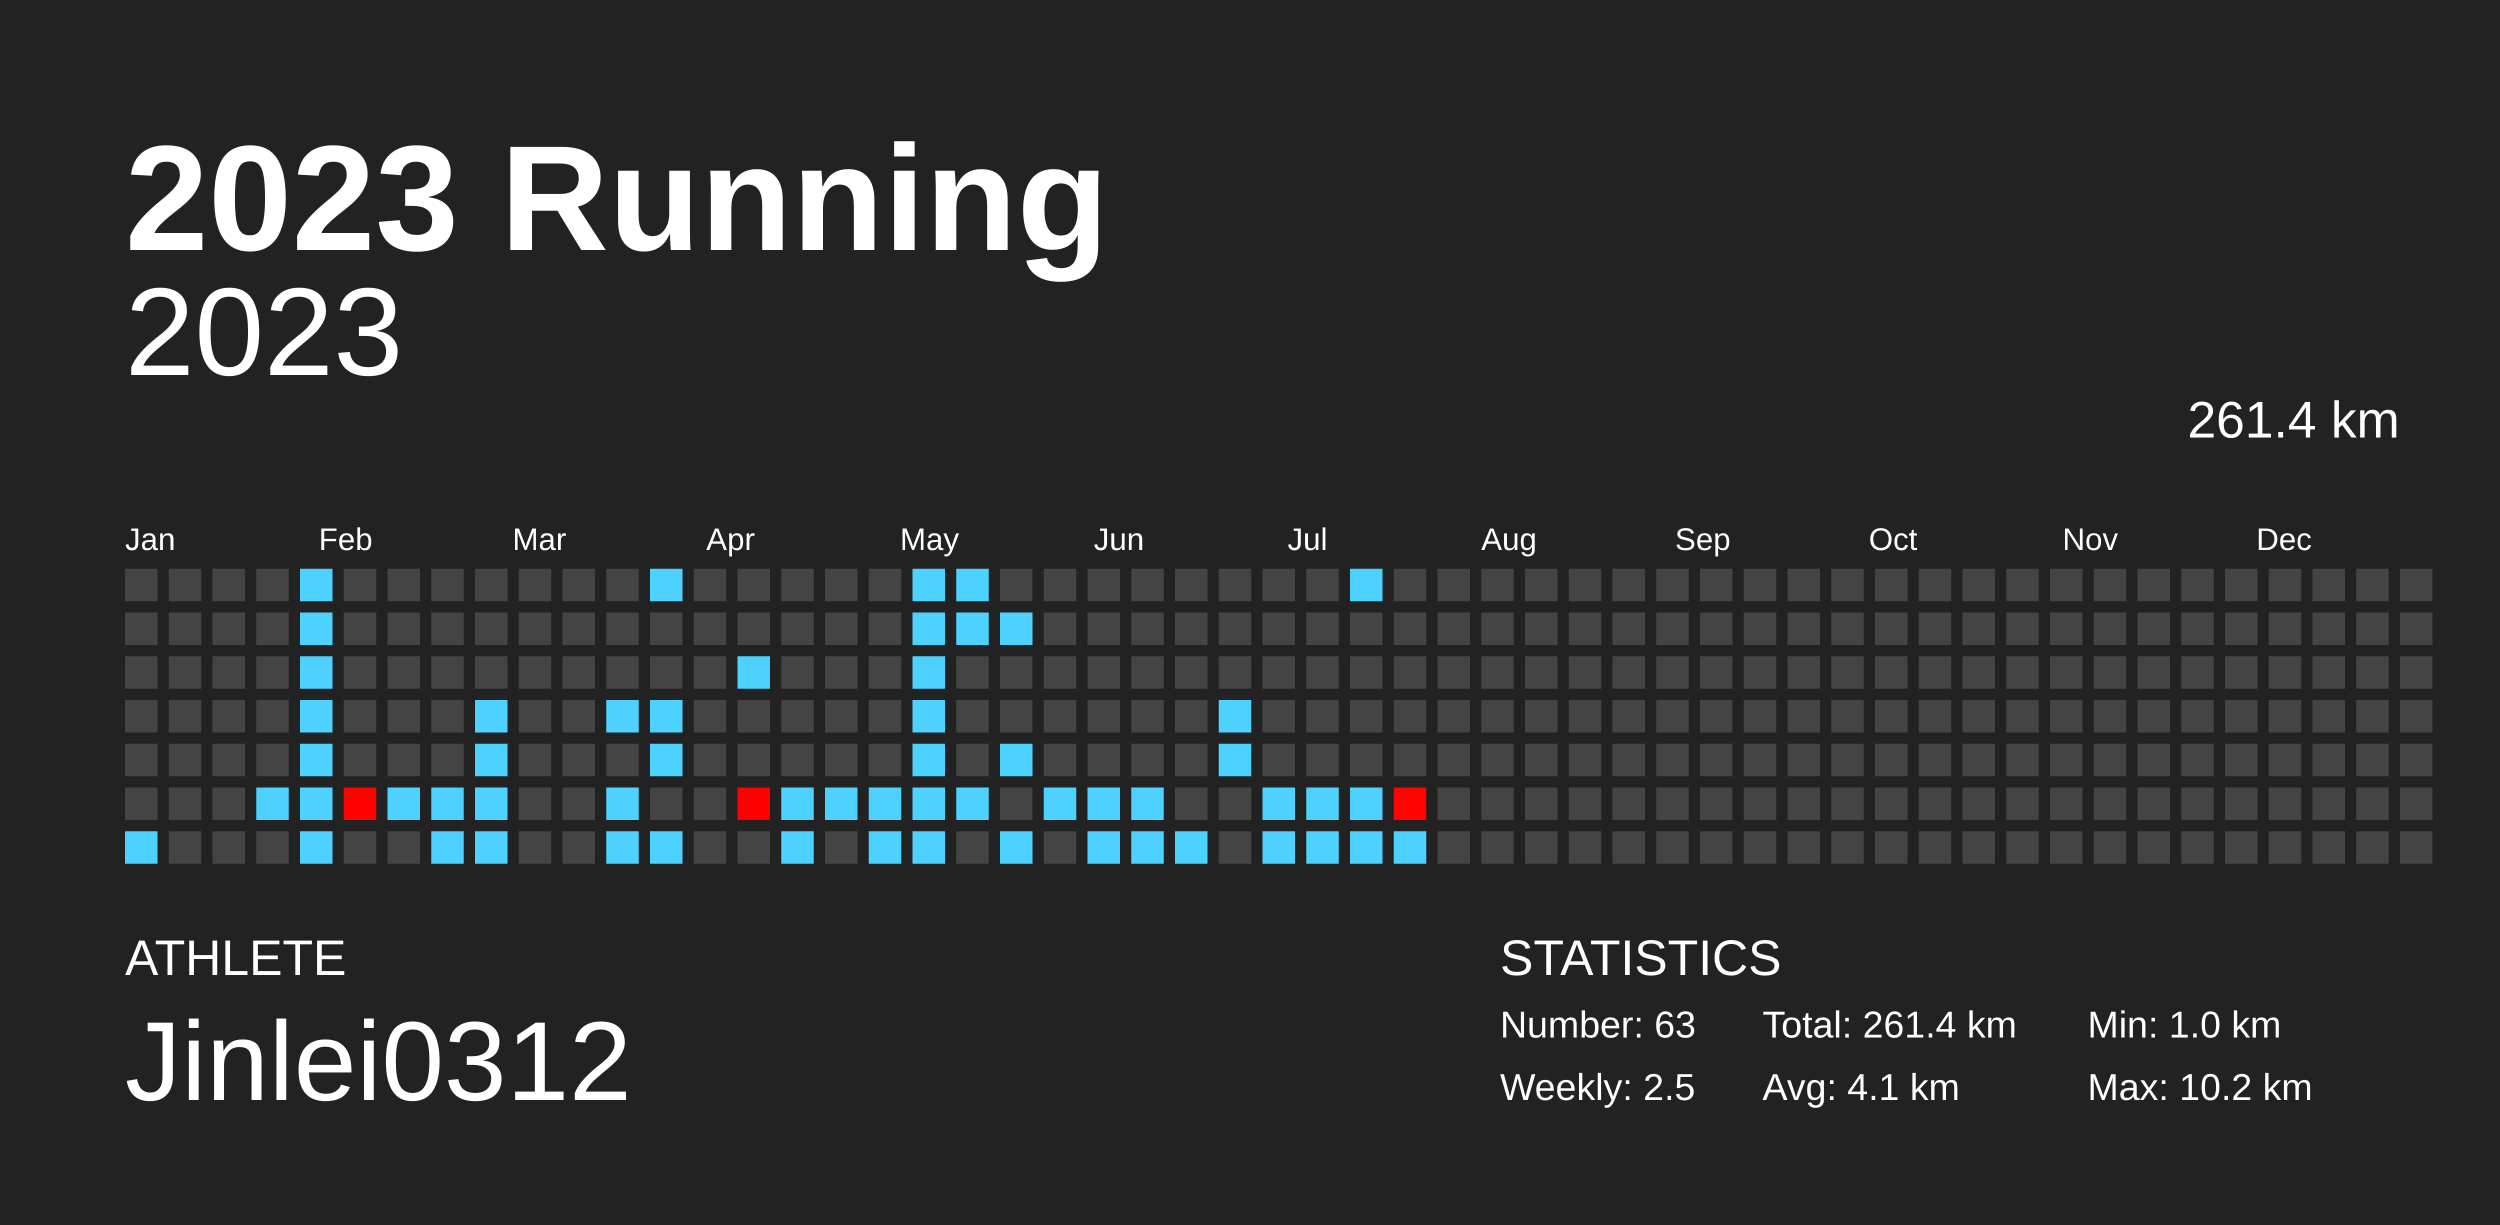
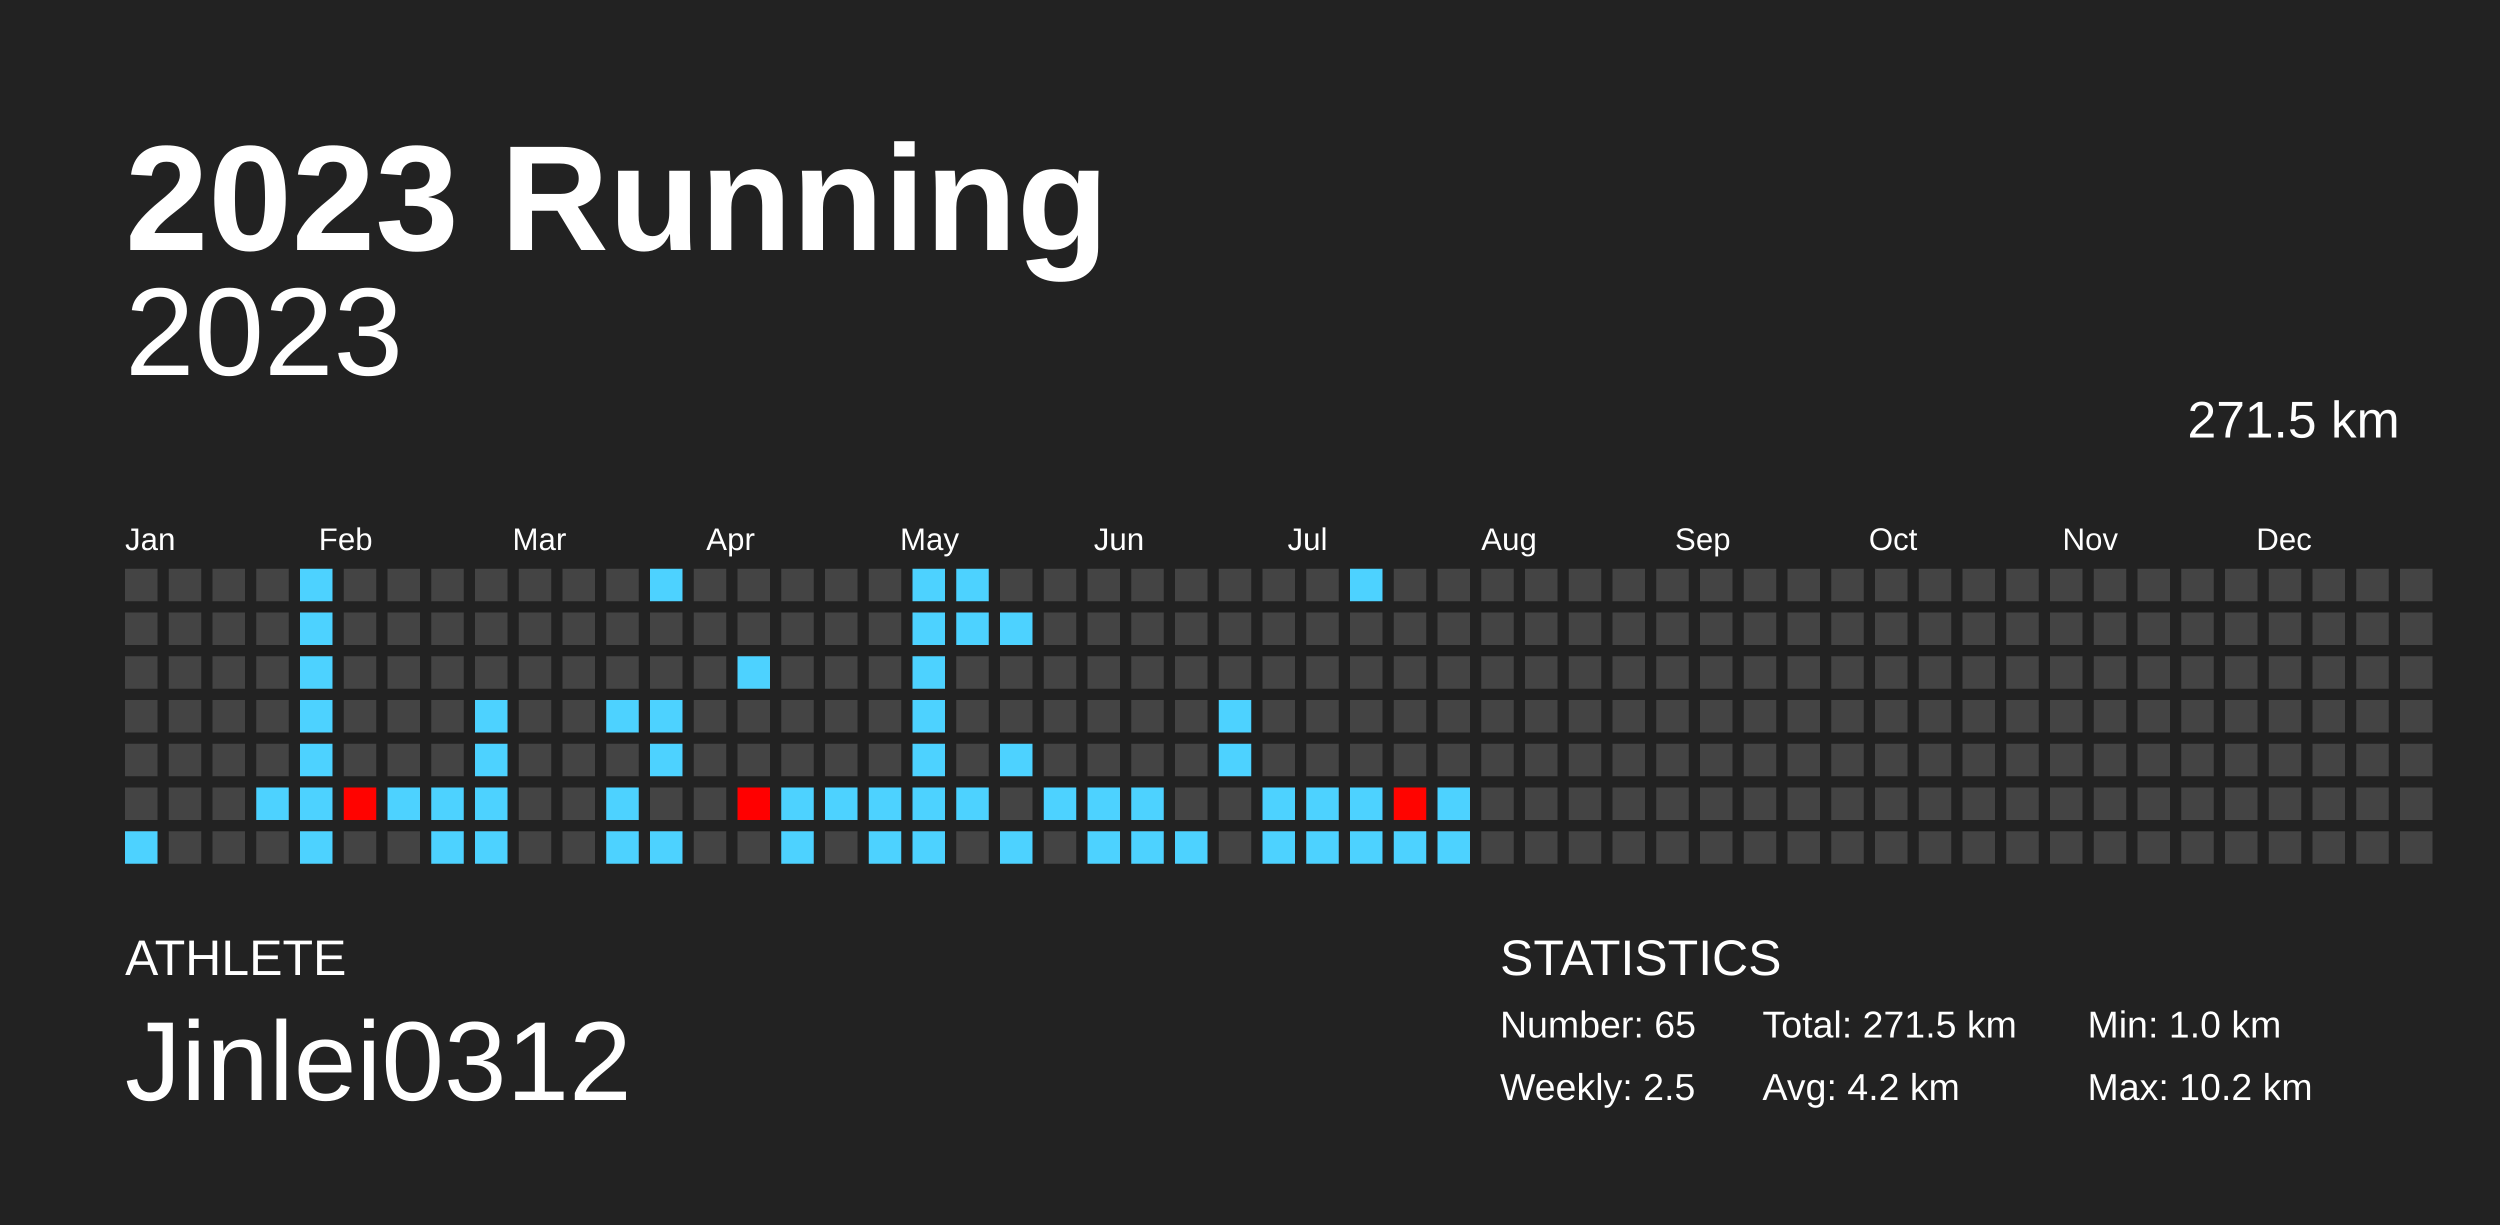
<svg xmlns="http://www.w3.org/2000/svg" baseProfile="full" height="98mm" version="1.1" viewBox="0,0,200,98" width="200mm">
  <defs />
  <rect fill="#222222" height="98" width="200" x="0" y="0" />
  <text fill="#FFFFFF" style="font-size:12px; font-family:Arial; font-weight:bold;" x="10" y="20">2023 Running</text>
  <text fill="#FFFFFF" style="font-size:4px; font-family:Arial" x="10" y="78">ATHLETE</text>
  <text fill="#FFFFFF" style="font-size:9px; font-family:Arial" x="10" y="88">Jinlei0312</text>
  <text fill="#FFFFFF" style="font-size:4px; font-family:Arial" x="120" y="78">STATISTICS</text>
-   <text fill="#FFFFFF" style="font-size:3px; font-family:Arial" x="120" y="83">Number: 63</text>
+   <text fill="#FFFFFF" style="font-size:3px; font-family:Arial" x="120" y="83">Number: 65</text>
  <text fill="#FFFFFF" style="font-size:3px; font-family:Arial" x="120" y="88">Weekly: 2.5</text>
-   <text fill="#FFFFFF" style="font-size:3px; font-family:Arial" x="141" y="83">Total: 261.4 km</text>
-   <text fill="#FFFFFF" style="font-size:3px; font-family:Arial" x="141" y="88">Avg: 4.1 km</text>
+   <text fill="#FFFFFF" style="font-size:3px; font-family:Arial" x="141" y="83">Total: 271.5 km</text>
+   <text fill="#FFFFFF" style="font-size:3px; font-family:Arial" x="141" y="88">Avg: 4.2 km</text>
  <text fill="#FFFFFF" style="font-size:3px; font-family:Arial" x="167" y="83">Min: 1.0 km</text>
  <text fill="#FFFFFF" style="font-size:3px; font-family:Arial" x="167" y="88">Max: 10.2 km</text>
  <text alignment-baseline="hanging" fill="#FFFFFF" style="font-size:10.0px; font-family:Arial;" x="10" y="30">2023</text>
-   <text alignment-baseline="hanging" fill="#FFFFFF" style="font-size:4.125px; font-family:Arial;" x="175" y="35">261.4 km</text>
+   <text alignment-baseline="hanging" fill="#FFFFFF" style="font-size:4.125px; font-family:Arial;" x="175" y="35">271.5 km</text>
  <text fill="#FFFFFF" style="font-size:2.5px; font-family:Arial" x="10.0" y="44">Jan</text>
  <text fill="#FFFFFF" style="font-size:2.5px; font-family:Arial" x="25.5" y="44">Feb</text>
  <text fill="#FFFFFF" style="font-size:2.5px; font-family:Arial" x="41.0" y="44">Mar</text>
  <text fill="#FFFFFF" style="font-size:2.5px; font-family:Arial" x="56.5" y="44">Apr</text>
  <text fill="#FFFFFF" style="font-size:2.5px; font-family:Arial" x="72.0" y="44">May</text>
  <text fill="#FFFFFF" style="font-size:2.5px; font-family:Arial" x="87.5" y="44">Jun</text>
  <text fill="#FFFFFF" style="font-size:2.5px; font-family:Arial" x="103.0" y="44">Jul</text>
  <text fill="#FFFFFF" style="font-size:2.5px; font-family:Arial" x="118.5" y="44">Aug</text>
  <text fill="#FFFFFF" style="font-size:2.5px; font-family:Arial" x="134.0" y="44">Sep</text>
  <text fill="#FFFFFF" style="font-size:2.5px; font-family:Arial" x="149.5" y="44">Oct</text>
  <text fill="#FFFFFF" style="font-size:2.5px; font-family:Arial" x="165.0" y="44">Nov</text>
  <text fill="#FFFFFF" style="font-size:2.5px; font-family:Arial" x="180.5" y="44">Dec</text>
  <rect fill="#444444" height="2.6" width="2.6" x="10.0" y="45.5" />
  <rect fill="#444444" height="2.6" width="2.6" x="10.0" y="49.0" />
  <rect fill="#444444" height="2.6" width="2.6" x="10.0" y="52.5" />
  <rect fill="#444444" height="2.6" width="2.6" x="10.0" y="56.0" />
  <rect fill="#444444" height="2.6" width="2.6" x="10.0" y="59.5" />
  <rect fill="#444444" height="2.6" width="2.6" x="10.0" y="63.0" />
  <rect fill="#4dd2ff" height="2.6" width="2.6" x="10.0" y="66.5" />
  <rect fill="#444444" height="2.6" width="2.6" x="13.5" y="45.5" />
  <rect fill="#444444" height="2.6" width="2.6" x="13.5" y="49.0" />
  <rect fill="#444444" height="2.6" width="2.6" x="13.5" y="52.5" />
  <rect fill="#444444" height="2.6" width="2.6" x="13.5" y="56.0" />
  <rect fill="#444444" height="2.6" width="2.6" x="13.5" y="59.5" />
  <rect fill="#444444" height="2.6" width="2.6" x="13.5" y="63.0" />
  <rect fill="#444444" height="2.6" width="2.6" x="13.5" y="66.5" />
  <rect fill="#444444" height="2.6" width="2.6" x="17.0" y="45.5" />
  <rect fill="#444444" height="2.6" width="2.6" x="17.0" y="49.0" />
  <rect fill="#444444" height="2.6" width="2.6" x="17.0" y="52.5" />
  <rect fill="#444444" height="2.6" width="2.6" x="17.0" y="56.0" />
  <rect fill="#444444" height="2.6" width="2.6" x="17.0" y="59.5" />
  <rect fill="#444444" height="2.6" width="2.6" x="17.0" y="63.0" />
  <rect fill="#444444" height="2.6" width="2.6" x="17.0" y="66.5" />
  <rect fill="#444444" height="2.6" width="2.6" x="20.5" y="45.5" />
  <rect fill="#444444" height="2.6" width="2.6" x="20.5" y="49.0" />
  <rect fill="#444444" height="2.6" width="2.6" x="20.5" y="52.5" />
  <rect fill="#444444" height="2.6" width="2.6" x="20.5" y="56.0" />
  <rect fill="#444444" height="2.6" width="2.6" x="20.5" y="59.5" />
  <rect fill="#4dd2ff" height="2.6" width="2.6" x="20.5" y="63.0" />
  <rect fill="#444444" height="2.6" width="2.6" x="20.5" y="66.5" />
  <rect fill="#4dd2ff" height="2.6" width="2.6" x="24.0" y="45.5" />
  <rect fill="#4dd2ff" height="2.6" width="2.6" x="24.0" y="49.0" />
  <rect fill="#4dd2ff" height="2.6" width="2.6" x="24.0" y="52.5" />
  <rect fill="#4dd2ff" height="2.6" width="2.6" x="24.0" y="56.0" />
  <rect fill="#4dd2ff" height="2.6" width="2.6" x="24.0" y="59.5" />
  <rect fill="#4dd2ff" height="2.6" width="2.6" x="24.0" y="63.0" />
  <rect fill="#4dd2ff" height="2.6" width="2.6" x="24.0" y="66.5" />
  <rect fill="#444444" height="2.6" width="2.6" x="27.5" y="45.5" />
  <rect fill="#444444" height="2.6" width="2.6" x="27.5" y="49.0" />
  <rect fill="#444444" height="2.6" width="2.6" x="27.5" y="52.5" />
  <rect fill="#444444" height="2.6" width="2.6" x="27.5" y="56.0" />
  <rect fill="#444444" height="2.6" width="2.6" x="27.5" y="59.5" />
  <rect fill="#ff0300" height="2.6" width="2.6" x="27.5" y="63.0" />
  <rect fill="#444444" height="2.6" width="2.6" x="27.5" y="66.5" />
  <rect fill="#444444" height="2.6" width="2.6" x="31.0" y="45.5" />
  <rect fill="#444444" height="2.6" width="2.6" x="31.0" y="49.0" />
  <rect fill="#444444" height="2.6" width="2.6" x="31.0" y="52.5" />
  <rect fill="#444444" height="2.6" width="2.6" x="31.0" y="56.0" />
  <rect fill="#444444" height="2.6" width="2.6" x="31.0" y="59.5" />
  <rect fill="#4dd2ff" height="2.6" width="2.6" x="31.0" y="63.0" />
  <rect fill="#444444" height="2.6" width="2.6" x="31.0" y="66.5" />
  <rect fill="#444444" height="2.6" width="2.6" x="34.5" y="45.5" />
  <rect fill="#444444" height="2.6" width="2.6" x="34.5" y="49.0" />
  <rect fill="#444444" height="2.6" width="2.6" x="34.5" y="52.5" />
  <rect fill="#444444" height="2.6" width="2.6" x="34.5" y="56.0" />
  <rect fill="#444444" height="2.6" width="2.6" x="34.5" y="59.5" />
  <rect fill="#4dd2ff" height="2.6" width="2.6" x="34.5" y="63.0" />
  <rect fill="#4dd2ff" height="2.6" width="2.6" x="34.5" y="66.5" />
  <rect fill="#444444" height="2.6" width="2.6" x="38.0" y="45.5" />
  <rect fill="#444444" height="2.6" width="2.6" x="38.0" y="49.0" />
  <rect fill="#444444" height="2.6" width="2.6" x="38.0" y="52.5" />
  <rect fill="#4dd2ff" height="2.6" width="2.6" x="38.0" y="56.0" />
  <rect fill="#4dd2ff" height="2.6" width="2.6" x="38.0" y="59.5" />
  <rect fill="#4dd2ff" height="2.6" width="2.6" x="38.0" y="63.0" />
  <rect fill="#4dd2ff" height="2.6" width="2.6" x="38.0" y="66.5" />
  <rect fill="#444444" height="2.6" width="2.6" x="41.5" y="45.5" />
  <rect fill="#444444" height="2.6" width="2.6" x="41.5" y="49.0" />
  <rect fill="#444444" height="2.6" width="2.6" x="41.5" y="52.5" />
  <rect fill="#444444" height="2.6" width="2.6" x="41.5" y="56.0" />
  <rect fill="#444444" height="2.6" width="2.6" x="41.5" y="59.5" />
  <rect fill="#444444" height="2.6" width="2.6" x="41.5" y="63.0" />
  <rect fill="#444444" height="2.6" width="2.6" x="41.5" y="66.5" />
  <rect fill="#444444" height="2.6" width="2.6" x="45.0" y="45.5" />
  <rect fill="#444444" height="2.6" width="2.6" x="45.0" y="49.0" />
  <rect fill="#444444" height="2.6" width="2.6" x="45.0" y="52.5" />
  <rect fill="#444444" height="2.6" width="2.6" x="45.0" y="56.0" />
  <rect fill="#444444" height="2.6" width="2.6" x="45.0" y="59.5" />
  <rect fill="#444444" height="2.6" width="2.6" x="45.0" y="63.0" />
  <rect fill="#444444" height="2.6" width="2.6" x="45.0" y="66.5" />
  <rect fill="#444444" height="2.6" width="2.6" x="48.5" y="45.5" />
  <rect fill="#444444" height="2.6" width="2.6" x="48.5" y="49.0" />
  <rect fill="#444444" height="2.6" width="2.6" x="48.5" y="52.5" />
  <rect fill="#4dd2ff" height="2.6" width="2.6" x="48.5" y="56.0" />
  <rect fill="#444444" height="2.6" width="2.6" x="48.5" y="59.5" />
  <rect fill="#4dd2ff" height="2.6" width="2.6" x="48.5" y="63.0" />
  <rect fill="#4dd2ff" height="2.6" width="2.6" x="48.5" y="66.5" />
  <rect fill="#4dd2ff" height="2.6" width="2.6" x="52.0" y="45.5" />
  <rect fill="#444444" height="2.6" width="2.6" x="52.0" y="49.0" />
  <rect fill="#444444" height="2.6" width="2.6" x="52.0" y="52.5" />
  <rect fill="#4dd2ff" height="2.6" width="2.6" x="52.0" y="56.0" />
  <rect fill="#4dd2ff" height="2.6" width="2.6" x="52.0" y="59.5" />
  <rect fill="#444444" height="2.6" width="2.6" x="52.0" y="63.0" />
  <rect fill="#4dd2ff" height="2.6" width="2.6" x="52.0" y="66.5" />
  <rect fill="#444444" height="2.6" width="2.6" x="55.5" y="45.5" />
  <rect fill="#444444" height="2.6" width="2.6" x="55.5" y="49.0" />
  <rect fill="#444444" height="2.6" width="2.6" x="55.5" y="52.5" />
  <rect fill="#444444" height="2.6" width="2.6" x="55.5" y="56.0" />
  <rect fill="#444444" height="2.6" width="2.6" x="55.5" y="59.5" />
  <rect fill="#444444" height="2.6" width="2.6" x="55.5" y="63.0" />
  <rect fill="#444444" height="2.6" width="2.6" x="55.5" y="66.5" />
  <rect fill="#444444" height="2.6" width="2.6" x="59.0" y="45.5" />
  <rect fill="#444444" height="2.6" width="2.6" x="59.0" y="49.0" />
  <rect fill="#4dd2ff" height="2.6" width="2.6" x="59.0" y="52.5" />
  <rect fill="#444444" height="2.6" width="2.6" x="59.0" y="56.0" />
  <rect fill="#444444" height="2.6" width="2.6" x="59.0" y="59.5" />
  <rect fill="#ff0000" height="2.6" width="2.6" x="59.0" y="63.0" />
  <rect fill="#444444" height="2.6" width="2.6" x="59.0" y="66.5" />
  <rect fill="#444444" height="2.6" width="2.6" x="62.5" y="45.5" />
  <rect fill="#444444" height="2.6" width="2.6" x="62.5" y="49.0" />
  <rect fill="#444444" height="2.6" width="2.6" x="62.5" y="52.5" />
  <rect fill="#444444" height="2.6" width="2.6" x="62.5" y="56.0" />
  <rect fill="#444444" height="2.6" width="2.6" x="62.5" y="59.5" />
  <rect fill="#4dd2ff" height="2.6" width="2.6" x="62.5" y="63.0" />
  <rect fill="#4dd2ff" height="2.6" width="2.6" x="62.5" y="66.5" />
  <rect fill="#444444" height="2.6" width="2.6" x="66.0" y="45.5" />
  <rect fill="#444444" height="2.6" width="2.6" x="66.0" y="49.0" />
  <rect fill="#444444" height="2.6" width="2.6" x="66.0" y="52.5" />
  <rect fill="#444444" height="2.6" width="2.6" x="66.0" y="56.0" />
  <rect fill="#444444" height="2.6" width="2.6" x="66.0" y="59.5" />
  <rect fill="#4dd2ff" height="2.6" width="2.6" x="66.0" y="63.0" />
  <rect fill="#444444" height="2.6" width="2.6" x="66.0" y="66.5" />
  <rect fill="#444444" height="2.6" width="2.6" x="69.5" y="45.5" />
  <rect fill="#444444" height="2.6" width="2.6" x="69.5" y="49.0" />
  <rect fill="#444444" height="2.6" width="2.6" x="69.5" y="52.5" />
  <rect fill="#444444" height="2.6" width="2.6" x="69.5" y="56.0" />
  <rect fill="#444444" height="2.6" width="2.6" x="69.5" y="59.5" />
  <rect fill="#4dd2ff" height="2.6" width="2.6" x="69.5" y="63.0" />
  <rect fill="#4dd2ff" height="2.6" width="2.6" x="69.5" y="66.5" />
  <rect fill="#4dd2ff" height="2.6" width="2.6" x="73.0" y="45.5" />
  <rect fill="#4dd2ff" height="2.6" width="2.6" x="73.0" y="49.0" />
  <rect fill="#4dd2ff" height="2.6" width="2.6" x="73.0" y="52.5" />
  <rect fill="#4dd2ff" height="2.6" width="2.6" x="73.0" y="56.0" />
  <rect fill="#4dd2ff" height="2.6" width="2.6" x="73.0" y="59.5" />
  <rect fill="#4dd2ff" height="2.6" width="2.6" x="73.0" y="63.0" />
  <rect fill="#4dd2ff" height="2.6" width="2.6" x="73.0" y="66.5" />
  <rect fill="#4dd2ff" height="2.6" width="2.6" x="76.5" y="45.5" />
  <rect fill="#4dd2ff" height="2.6" width="2.6" x="76.5" y="49.0" />
  <rect fill="#444444" height="2.6" width="2.6" x="76.5" y="52.5" />
  <rect fill="#444444" height="2.6" width="2.6" x="76.5" y="56.0" />
  <rect fill="#444444" height="2.6" width="2.6" x="76.5" y="59.5" />
  <rect fill="#4dd2ff" height="2.6" width="2.6" x="76.5" y="63.0" />
  <rect fill="#444444" height="2.6" width="2.6" x="76.5" y="66.5" />
  <rect fill="#444444" height="2.6" width="2.6" x="80.0" y="45.5" />
  <rect fill="#4dd2ff" height="2.6" width="2.6" x="80.0" y="49.0" />
  <rect fill="#444444" height="2.6" width="2.6" x="80.0" y="52.5" />
  <rect fill="#444444" height="2.6" width="2.6" x="80.0" y="56.0" />
  <rect fill="#4dd2ff" height="2.6" width="2.6" x="80.0" y="59.5" />
  <rect fill="#444444" height="2.6" width="2.6" x="80.0" y="63.0" />
  <rect fill="#4dd2ff" height="2.6" width="2.6" x="80.0" y="66.5" />
  <rect fill="#444444" height="2.6" width="2.6" x="83.5" y="45.5" />
  <rect fill="#444444" height="2.6" width="2.6" x="83.5" y="49.0" />
  <rect fill="#444444" height="2.6" width="2.6" x="83.5" y="52.5" />
  <rect fill="#444444" height="2.6" width="2.6" x="83.5" y="56.0" />
  <rect fill="#444444" height="2.6" width="2.6" x="83.5" y="59.5" />
  <rect fill="#4dd2ff" height="2.6" width="2.6" x="83.5" y="63.0" />
  <rect fill="#444444" height="2.6" width="2.6" x="83.5" y="66.5" />
  <rect fill="#444444" height="2.6" width="2.6" x="87.0" y="45.5" />
  <rect fill="#444444" height="2.6" width="2.6" x="87.0" y="49.0" />
  <rect fill="#444444" height="2.6" width="2.6" x="87.0" y="52.5" />
  <rect fill="#444444" height="2.6" width="2.6" x="87.0" y="56.0" />
  <rect fill="#444444" height="2.6" width="2.6" x="87.0" y="59.5" />
  <rect fill="#4dd2ff" height="2.6" width="2.6" x="87.0" y="63.0" />
  <rect fill="#4dd2ff" height="2.6" width="2.6" x="87.0" y="66.5" />
  <rect fill="#444444" height="2.6" width="2.6" x="90.5" y="45.5" />
  <rect fill="#444444" height="2.6" width="2.6" x="90.5" y="49.0" />
  <rect fill="#444444" height="2.6" width="2.6" x="90.5" y="52.5" />
  <rect fill="#444444" height="2.6" width="2.6" x="90.5" y="56.0" />
  <rect fill="#444444" height="2.6" width="2.6" x="90.5" y="59.5" />
  <rect fill="#4dd2ff" height="2.6" width="2.6" x="90.5" y="63.0" />
  <rect fill="#4dd2ff" height="2.6" width="2.6" x="90.5" y="66.5" />
  <rect fill="#444444" height="2.6" width="2.6" x="94.0" y="45.5" />
  <rect fill="#444444" height="2.6" width="2.6" x="94.0" y="49.0" />
  <rect fill="#444444" height="2.6" width="2.6" x="94.0" y="52.5" />
  <rect fill="#444444" height="2.6" width="2.6" x="94.0" y="56.0" />
  <rect fill="#444444" height="2.6" width="2.6" x="94.0" y="59.5" />
  <rect fill="#444444" height="2.6" width="2.6" x="94.0" y="63.0" />
  <rect fill="#4dd2ff" height="2.6" width="2.6" x="94.0" y="66.5" />
  <rect fill="#444444" height="2.6" width="2.6" x="97.5" y="45.5" />
  <rect fill="#444444" height="2.6" width="2.6" x="97.5" y="49.0" />
  <rect fill="#444444" height="2.6" width="2.6" x="97.5" y="52.5" />
  <rect fill="#4dd2ff" height="2.6" width="2.6" x="97.5" y="56.0" />
  <rect fill="#4dd2ff" height="2.6" width="2.6" x="97.5" y="59.5" />
  <rect fill="#444444" height="2.6" width="2.6" x="97.5" y="63.0" />
  <rect fill="#444444" height="2.6" width="2.6" x="97.5" y="66.5" />
  <rect fill="#444444" height="2.6" width="2.6" x="101.0" y="45.5" />
  <rect fill="#444444" height="2.6" width="2.6" x="101.0" y="49.0" />
  <rect fill="#444444" height="2.6" width="2.6" x="101.0" y="52.5" />
  <rect fill="#444444" height="2.6" width="2.6" x="101.0" y="56.0" />
  <rect fill="#444444" height="2.6" width="2.6" x="101.0" y="59.5" />
  <rect fill="#4dd2ff" height="2.6" width="2.6" x="101.0" y="63.0" />
  <rect fill="#4dd2ff" height="2.6" width="2.6" x="101.0" y="66.5" />
  <rect fill="#444444" height="2.6" width="2.6" x="104.5" y="45.5" />
  <rect fill="#444444" height="2.6" width="2.6" x="104.5" y="49.0" />
  <rect fill="#444444" height="2.6" width="2.6" x="104.5" y="52.5" />
  <rect fill="#444444" height="2.6" width="2.6" x="104.5" y="56.0" />
  <rect fill="#444444" height="2.6" width="2.6" x="104.5" y="59.5" />
  <rect fill="#4dd2ff" height="2.6" width="2.6" x="104.5" y="63.0" />
  <rect fill="#4dd2ff" height="2.6" width="2.6" x="104.5" y="66.5" />
  <rect fill="#4dd2ff" height="2.6" width="2.6" x="108.0" y="45.5" />
  <rect fill="#444444" height="2.6" width="2.6" x="108.0" y="49.0" />
  <rect fill="#444444" height="2.6" width="2.6" x="108.0" y="52.5" />
  <rect fill="#444444" height="2.6" width="2.6" x="108.0" y="56.0" />
  <rect fill="#444444" height="2.6" width="2.6" x="108.0" y="59.5" />
  <rect fill="#4dd2ff" height="2.6" width="2.6" x="108.0" y="63.0" />
  <rect fill="#4dd2ff" height="2.6" width="2.6" x="108.0" y="66.5" />
  <rect fill="#444444" height="2.6" width="2.6" x="111.5" y="45.5" />
  <rect fill="#444444" height="2.6" width="2.6" x="111.5" y="49.0" />
  <rect fill="#444444" height="2.6" width="2.6" x="111.5" y="52.5" />
  <rect fill="#444444" height="2.6" width="2.6" x="111.5" y="56.0" />
  <rect fill="#444444" height="2.6" width="2.6" x="111.5" y="59.5" />
  <rect fill="#ff0400" height="2.6" width="2.6" x="111.5" y="63.0" />
  <rect fill="#4dd2ff" height="2.6" width="2.6" x="111.5" y="66.5" />
  <rect fill="#444444" height="2.6" width="2.6" x="115.0" y="45.5" />
  <rect fill="#444444" height="2.6" width="2.6" x="115.0" y="49.0" />
  <rect fill="#444444" height="2.6" width="2.6" x="115.0" y="52.5" />
  <rect fill="#444444" height="2.6" width="2.6" x="115.0" y="56.0" />
  <rect fill="#444444" height="2.6" width="2.6" x="115.0" y="59.5" />
-   <rect fill="#444444" height="2.6" width="2.6" x="115.0" y="63.0" />
-   <rect fill="#444444" height="2.6" width="2.6" x="115.0" y="66.5" />
+   <rect fill="#4dd2ff" height="2.6" width="2.6" x="115.0" y="63.0" />
+   <rect fill="#4dd2ff" height="2.6" width="2.6" x="115.0" y="66.5" />
  <rect fill="#444444" height="2.6" width="2.6" x="118.5" y="45.5" />
  <rect fill="#444444" height="2.6" width="2.6" x="118.5" y="49.0" />
  <rect fill="#444444" height="2.6" width="2.6" x="118.5" y="52.5" />
  <rect fill="#444444" height="2.6" width="2.6" x="118.5" y="56.0" />
  <rect fill="#444444" height="2.6" width="2.6" x="118.5" y="59.5" />
  <rect fill="#444444" height="2.6" width="2.6" x="118.5" y="63.0" />
  <rect fill="#444444" height="2.6" width="2.6" x="118.5" y="66.5" />
  <rect fill="#444444" height="2.6" width="2.6" x="122.0" y="45.5" />
  <rect fill="#444444" height="2.6" width="2.6" x="122.0" y="49.0" />
  <rect fill="#444444" height="2.6" width="2.6" x="122.0" y="52.5" />
  <rect fill="#444444" height="2.6" width="2.6" x="122.0" y="56.0" />
  <rect fill="#444444" height="2.6" width="2.6" x="122.0" y="59.5" />
  <rect fill="#444444" height="2.6" width="2.6" x="122.0" y="63.0" />
  <rect fill="#444444" height="2.6" width="2.6" x="122.0" y="66.5" />
  <rect fill="#444444" height="2.6" width="2.6" x="125.5" y="45.5" />
  <rect fill="#444444" height="2.6" width="2.6" x="125.5" y="49.0" />
  <rect fill="#444444" height="2.6" width="2.6" x="125.5" y="52.5" />
  <rect fill="#444444" height="2.6" width="2.6" x="125.5" y="56.0" />
  <rect fill="#444444" height="2.6" width="2.6" x="125.5" y="59.5" />
  <rect fill="#444444" height="2.6" width="2.6" x="125.5" y="63.0" />
  <rect fill="#444444" height="2.6" width="2.6" x="125.5" y="66.5" />
  <rect fill="#444444" height="2.6" width="2.6" x="129.0" y="45.5" />
  <rect fill="#444444" height="2.6" width="2.6" x="129.0" y="49.0" />
  <rect fill="#444444" height="2.6" width="2.6" x="129.0" y="52.5" />
  <rect fill="#444444" height="2.6" width="2.6" x="129.0" y="56.0" />
  <rect fill="#444444" height="2.6" width="2.6" x="129.0" y="59.5" />
  <rect fill="#444444" height="2.6" width="2.6" x="129.0" y="63.0" />
  <rect fill="#444444" height="2.6" width="2.6" x="129.0" y="66.5" />
  <rect fill="#444444" height="2.6" width="2.6" x="132.5" y="45.5" />
  <rect fill="#444444" height="2.6" width="2.6" x="132.5" y="49.0" />
  <rect fill="#444444" height="2.6" width="2.6" x="132.5" y="52.5" />
  <rect fill="#444444" height="2.6" width="2.6" x="132.5" y="56.0" />
  <rect fill="#444444" height="2.6" width="2.6" x="132.5" y="59.5" />
  <rect fill="#444444" height="2.6" width="2.6" x="132.5" y="63.0" />
  <rect fill="#444444" height="2.6" width="2.6" x="132.5" y="66.5" />
  <rect fill="#444444" height="2.6" width="2.6" x="136.0" y="45.5" />
  <rect fill="#444444" height="2.6" width="2.6" x="136.0" y="49.0" />
  <rect fill="#444444" height="2.6" width="2.6" x="136.0" y="52.5" />
  <rect fill="#444444" height="2.6" width="2.6" x="136.0" y="56.0" />
  <rect fill="#444444" height="2.6" width="2.6" x="136.0" y="59.5" />
  <rect fill="#444444" height="2.6" width="2.6" x="136.0" y="63.0" />
  <rect fill="#444444" height="2.6" width="2.6" x="136.0" y="66.5" />
  <rect fill="#444444" height="2.6" width="2.6" x="139.5" y="45.5" />
  <rect fill="#444444" height="2.6" width="2.6" x="139.5" y="49.0" />
  <rect fill="#444444" height="2.6" width="2.6" x="139.5" y="52.5" />
  <rect fill="#444444" height="2.6" width="2.6" x="139.5" y="56.0" />
  <rect fill="#444444" height="2.6" width="2.6" x="139.5" y="59.5" />
  <rect fill="#444444" height="2.6" width="2.6" x="139.5" y="63.0" />
  <rect fill="#444444" height="2.6" width="2.6" x="139.5" y="66.5" />
  <rect fill="#444444" height="2.6" width="2.6" x="143.0" y="45.5" />
  <rect fill="#444444" height="2.6" width="2.6" x="143.0" y="49.0" />
  <rect fill="#444444" height="2.6" width="2.6" x="143.0" y="52.5" />
  <rect fill="#444444" height="2.6" width="2.6" x="143.0" y="56.0" />
  <rect fill="#444444" height="2.6" width="2.6" x="143.0" y="59.5" />
  <rect fill="#444444" height="2.6" width="2.6" x="143.0" y="63.0" />
  <rect fill="#444444" height="2.6" width="2.6" x="143.0" y="66.5" />
  <rect fill="#444444" height="2.6" width="2.6" x="146.5" y="45.5" />
  <rect fill="#444444" height="2.6" width="2.6" x="146.5" y="49.0" />
  <rect fill="#444444" height="2.6" width="2.6" x="146.5" y="52.5" />
  <rect fill="#444444" height="2.6" width="2.6" x="146.5" y="56.0" />
  <rect fill="#444444" height="2.6" width="2.6" x="146.5" y="59.5" />
  <rect fill="#444444" height="2.6" width="2.6" x="146.5" y="63.0" />
  <rect fill="#444444" height="2.6" width="2.6" x="146.5" y="66.5" />
  <rect fill="#444444" height="2.6" width="2.6" x="150.0" y="45.5" />
  <rect fill="#444444" height="2.6" width="2.6" x="150.0" y="49.0" />
  <rect fill="#444444" height="2.6" width="2.6" x="150.0" y="52.5" />
  <rect fill="#444444" height="2.6" width="2.6" x="150.0" y="56.0" />
  <rect fill="#444444" height="2.6" width="2.6" x="150.0" y="59.5" />
  <rect fill="#444444" height="2.6" width="2.6" x="150.0" y="63.0" />
  <rect fill="#444444" height="2.6" width="2.6" x="150.0" y="66.5" />
  <rect fill="#444444" height="2.6" width="2.6" x="153.5" y="45.5" />
  <rect fill="#444444" height="2.6" width="2.6" x="153.5" y="49.0" />
  <rect fill="#444444" height="2.6" width="2.6" x="153.5" y="52.5" />
  <rect fill="#444444" height="2.6" width="2.6" x="153.5" y="56.0" />
  <rect fill="#444444" height="2.6" width="2.6" x="153.5" y="59.5" />
  <rect fill="#444444" height="2.6" width="2.6" x="153.5" y="63.0" />
  <rect fill="#444444" height="2.6" width="2.6" x="153.5" y="66.5" />
  <rect fill="#444444" height="2.6" width="2.6" x="157.0" y="45.5" />
  <rect fill="#444444" height="2.6" width="2.6" x="157.0" y="49.0" />
  <rect fill="#444444" height="2.6" width="2.6" x="157.0" y="52.5" />
  <rect fill="#444444" height="2.6" width="2.6" x="157.0" y="56.0" />
  <rect fill="#444444" height="2.6" width="2.6" x="157.0" y="59.5" />
  <rect fill="#444444" height="2.6" width="2.6" x="157.0" y="63.0" />
  <rect fill="#444444" height="2.6" width="2.6" x="157.0" y="66.5" />
  <rect fill="#444444" height="2.6" width="2.6" x="160.5" y="45.5" />
  <rect fill="#444444" height="2.6" width="2.6" x="160.5" y="49.0" />
  <rect fill="#444444" height="2.6" width="2.6" x="160.5" y="52.5" />
  <rect fill="#444444" height="2.6" width="2.6" x="160.5" y="56.0" />
  <rect fill="#444444" height="2.6" width="2.6" x="160.5" y="59.5" />
  <rect fill="#444444" height="2.6" width="2.6" x="160.5" y="63.0" />
  <rect fill="#444444" height="2.6" width="2.6" x="160.5" y="66.5" />
  <rect fill="#444444" height="2.6" width="2.6" x="164.0" y="45.5" />
  <rect fill="#444444" height="2.6" width="2.6" x="164.0" y="49.0" />
  <rect fill="#444444" height="2.6" width="2.6" x="164.0" y="52.5" />
  <rect fill="#444444" height="2.6" width="2.6" x="164.0" y="56.0" />
  <rect fill="#444444" height="2.6" width="2.6" x="164.0" y="59.5" />
  <rect fill="#444444" height="2.6" width="2.6" x="164.0" y="63.0" />
  <rect fill="#444444" height="2.6" width="2.6" x="164.0" y="66.5" />
  <rect fill="#444444" height="2.6" width="2.6" x="167.5" y="45.5" />
  <rect fill="#444444" height="2.6" width="2.6" x="167.5" y="49.0" />
  <rect fill="#444444" height="2.6" width="2.6" x="167.5" y="52.5" />
  <rect fill="#444444" height="2.6" width="2.6" x="167.5" y="56.0" />
  <rect fill="#444444" height="2.6" width="2.6" x="167.5" y="59.5" />
  <rect fill="#444444" height="2.6" width="2.6" x="167.5" y="63.0" />
  <rect fill="#444444" height="2.6" width="2.6" x="167.5" y="66.5" />
  <rect fill="#444444" height="2.6" width="2.6" x="171.0" y="45.5" />
  <rect fill="#444444" height="2.6" width="2.6" x="171.0" y="49.0" />
  <rect fill="#444444" height="2.6" width="2.6" x="171.0" y="52.5" />
  <rect fill="#444444" height="2.6" width="2.6" x="171.0" y="56.0" />
  <rect fill="#444444" height="2.6" width="2.6" x="171.0" y="59.5" />
  <rect fill="#444444" height="2.6" width="2.6" x="171.0" y="63.0" />
  <rect fill="#444444" height="2.6" width="2.6" x="171.0" y="66.5" />
  <rect fill="#444444" height="2.6" width="2.6" x="174.5" y="45.5" />
  <rect fill="#444444" height="2.6" width="2.6" x="174.5" y="49.0" />
  <rect fill="#444444" height="2.6" width="2.6" x="174.5" y="52.5" />
  <rect fill="#444444" height="2.6" width="2.6" x="174.5" y="56.0" />
  <rect fill="#444444" height="2.6" width="2.6" x="174.5" y="59.5" />
  <rect fill="#444444" height="2.6" width="2.6" x="174.5" y="63.0" />
  <rect fill="#444444" height="2.6" width="2.6" x="174.5" y="66.5" />
  <rect fill="#444444" height="2.6" width="2.6" x="178.0" y="45.5" />
  <rect fill="#444444" height="2.6" width="2.6" x="178.0" y="49.0" />
  <rect fill="#444444" height="2.6" width="2.6" x="178.0" y="52.5" />
  <rect fill="#444444" height="2.6" width="2.6" x="178.0" y="56.0" />
  <rect fill="#444444" height="2.6" width="2.6" x="178.0" y="59.5" />
  <rect fill="#444444" height="2.6" width="2.6" x="178.0" y="63.0" />
  <rect fill="#444444" height="2.6" width="2.6" x="178.0" y="66.5" />
  <rect fill="#444444" height="2.6" width="2.6" x="181.5" y="45.5" />
  <rect fill="#444444" height="2.6" width="2.6" x="181.5" y="49.0" />
  <rect fill="#444444" height="2.6" width="2.6" x="181.5" y="52.5" />
  <rect fill="#444444" height="2.6" width="2.6" x="181.5" y="56.0" />
  <rect fill="#444444" height="2.6" width="2.6" x="181.5" y="59.5" />
  <rect fill="#444444" height="2.6" width="2.6" x="181.5" y="63.0" />
  <rect fill="#444444" height="2.6" width="2.6" x="181.5" y="66.5" />
  <rect fill="#444444" height="2.6" width="2.6" x="185.0" y="45.5" />
  <rect fill="#444444" height="2.6" width="2.6" x="185.0" y="49.0" />
  <rect fill="#444444" height="2.6" width="2.6" x="185.0" y="52.5" />
  <rect fill="#444444" height="2.6" width="2.6" x="185.0" y="56.0" />
  <rect fill="#444444" height="2.6" width="2.6" x="185.0" y="59.5" />
  <rect fill="#444444" height="2.6" width="2.6" x="185.0" y="63.0" />
  <rect fill="#444444" height="2.6" width="2.6" x="185.0" y="66.5" />
  <rect fill="#444444" height="2.6" width="2.6" x="188.5" y="45.5" />
  <rect fill="#444444" height="2.6" width="2.6" x="188.5" y="49.0" />
  <rect fill="#444444" height="2.6" width="2.6" x="188.5" y="52.5" />
  <rect fill="#444444" height="2.6" width="2.6" x="188.5" y="56.0" />
  <rect fill="#444444" height="2.6" width="2.6" x="188.5" y="59.5" />
  <rect fill="#444444" height="2.6" width="2.6" x="188.5" y="63.0" />
  <rect fill="#444444" height="2.6" width="2.6" x="188.5" y="66.5" />
  <rect fill="#444444" height="2.6" width="2.6" x="192.0" y="45.5" />
  <rect fill="#444444" height="2.6" width="2.6" x="192.0" y="49.0" />
  <rect fill="#444444" height="2.6" width="2.6" x="192.0" y="52.5" />
  <rect fill="#444444" height="2.6" width="2.6" x="192.0" y="56.0" />
  <rect fill="#444444" height="2.6" width="2.6" x="192.0" y="59.5" />
  <rect fill="#444444" height="2.6" width="2.6" x="192.0" y="63.0" />
  <rect fill="#444444" height="2.6" width="2.6" x="192.0" y="66.5" />
</svg>
